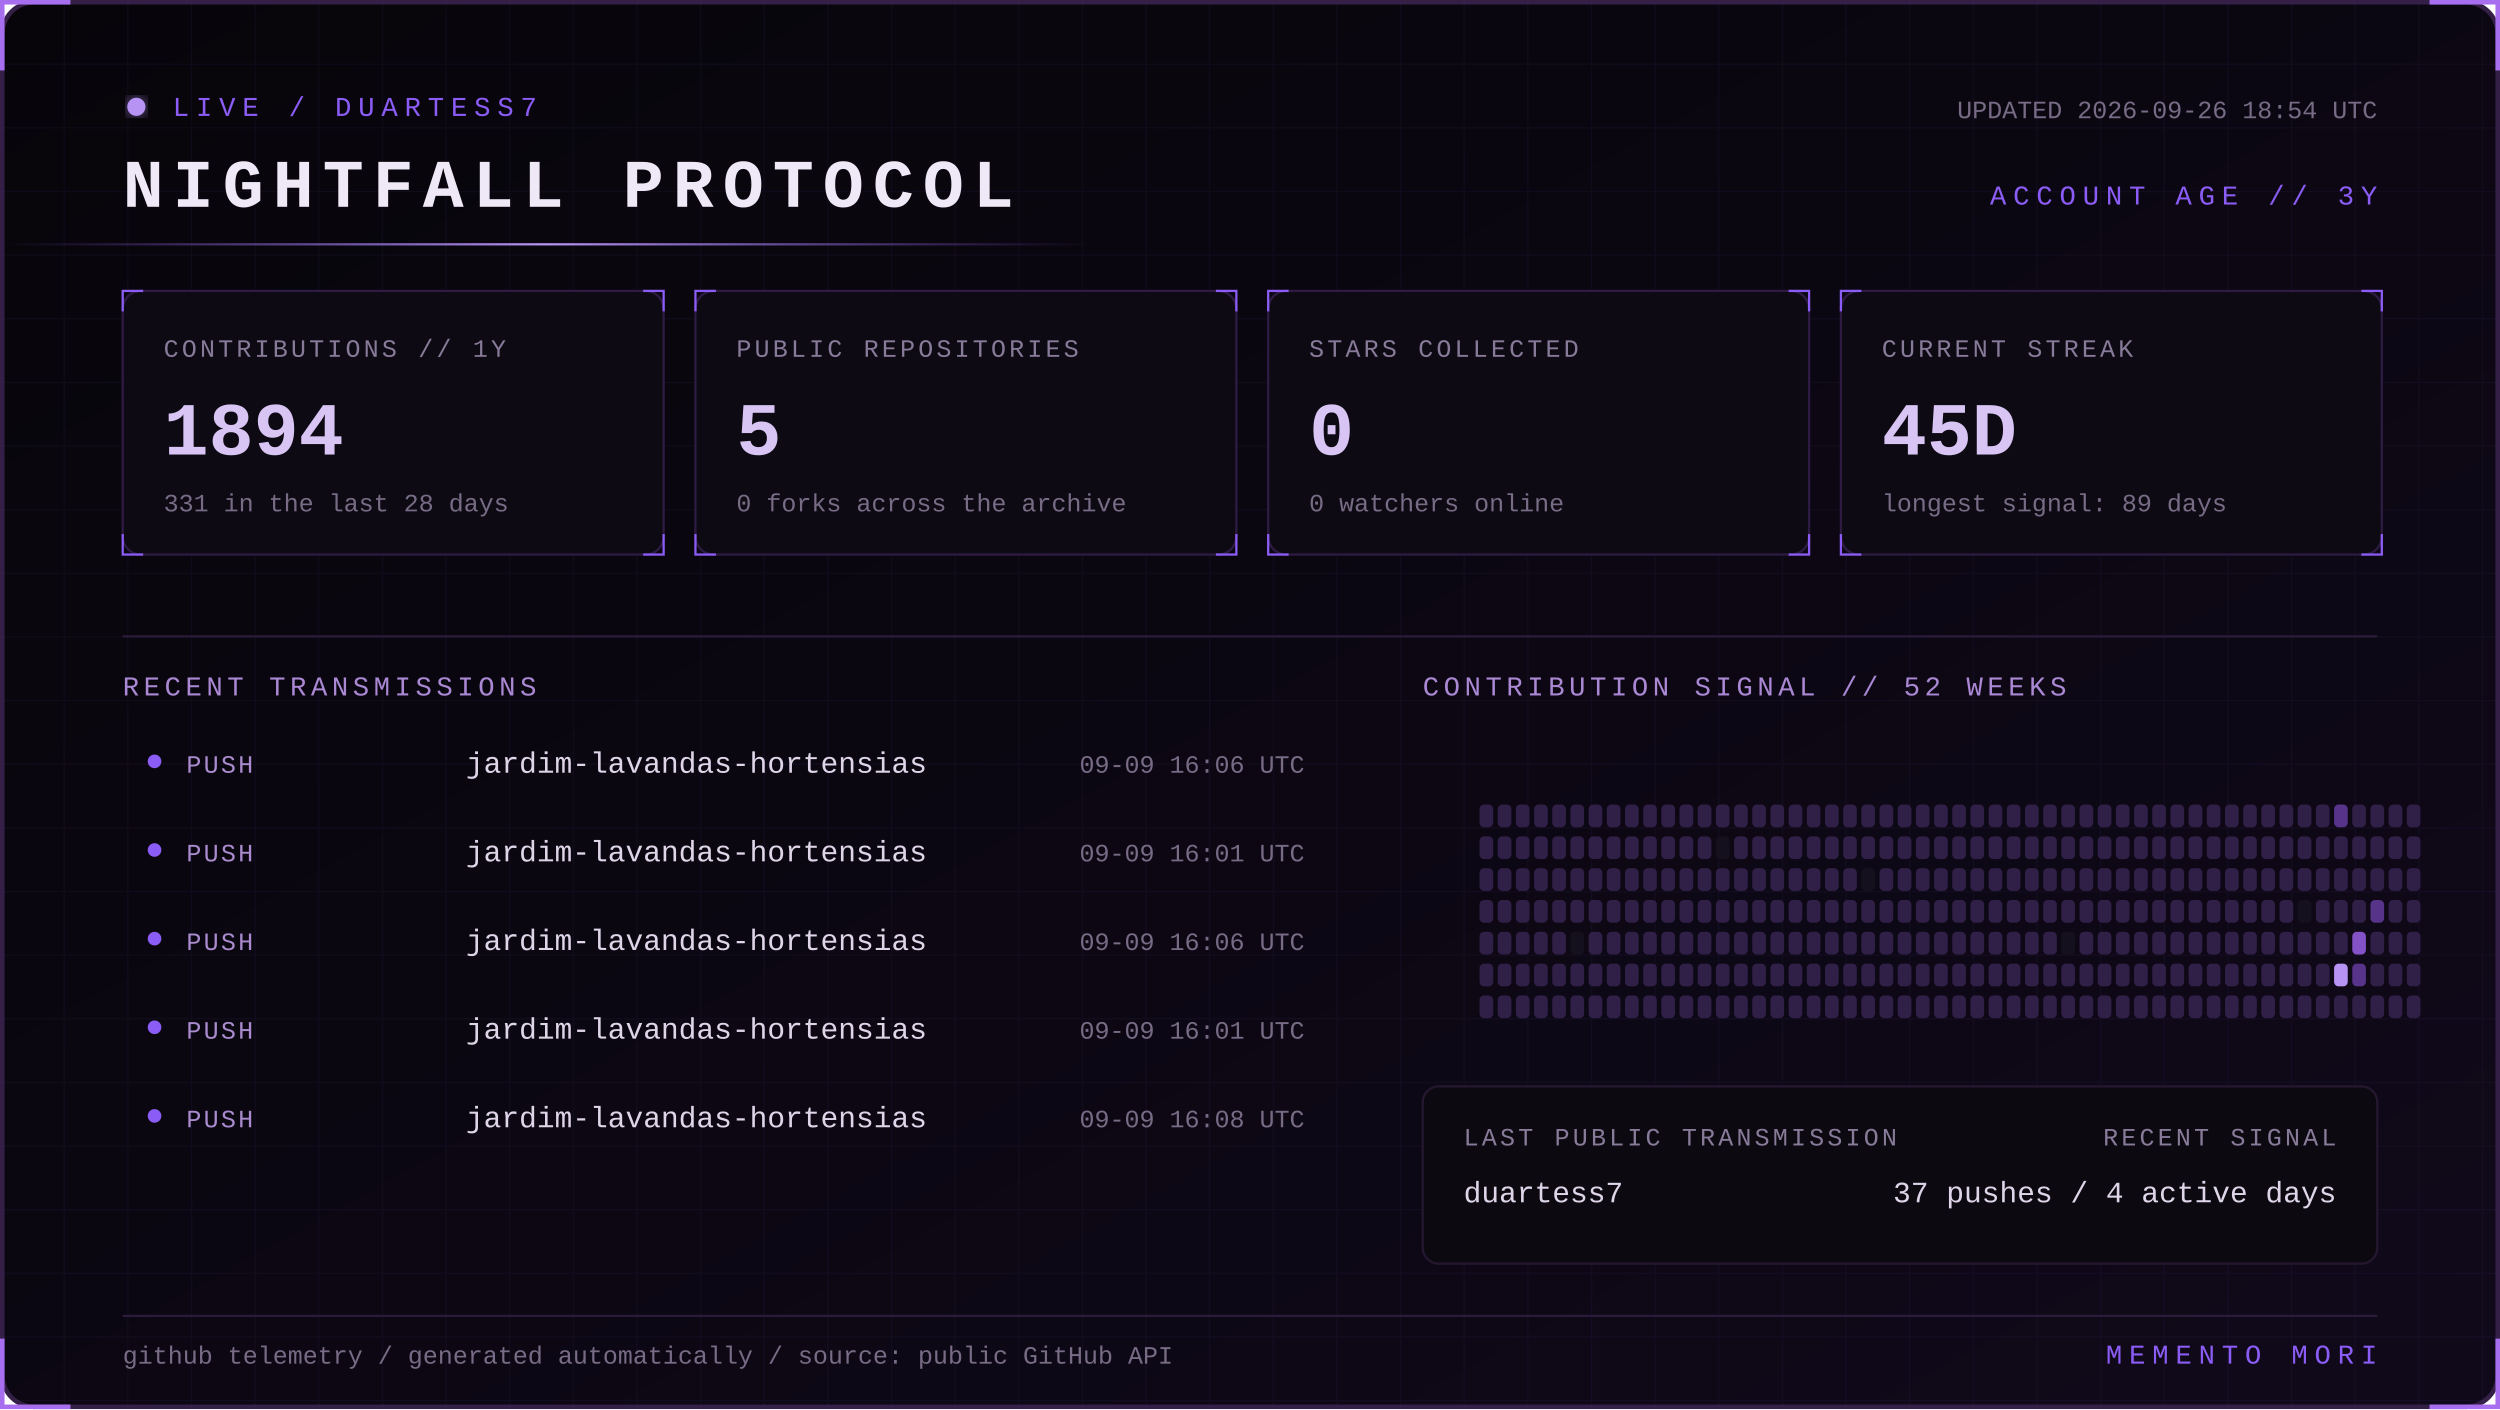
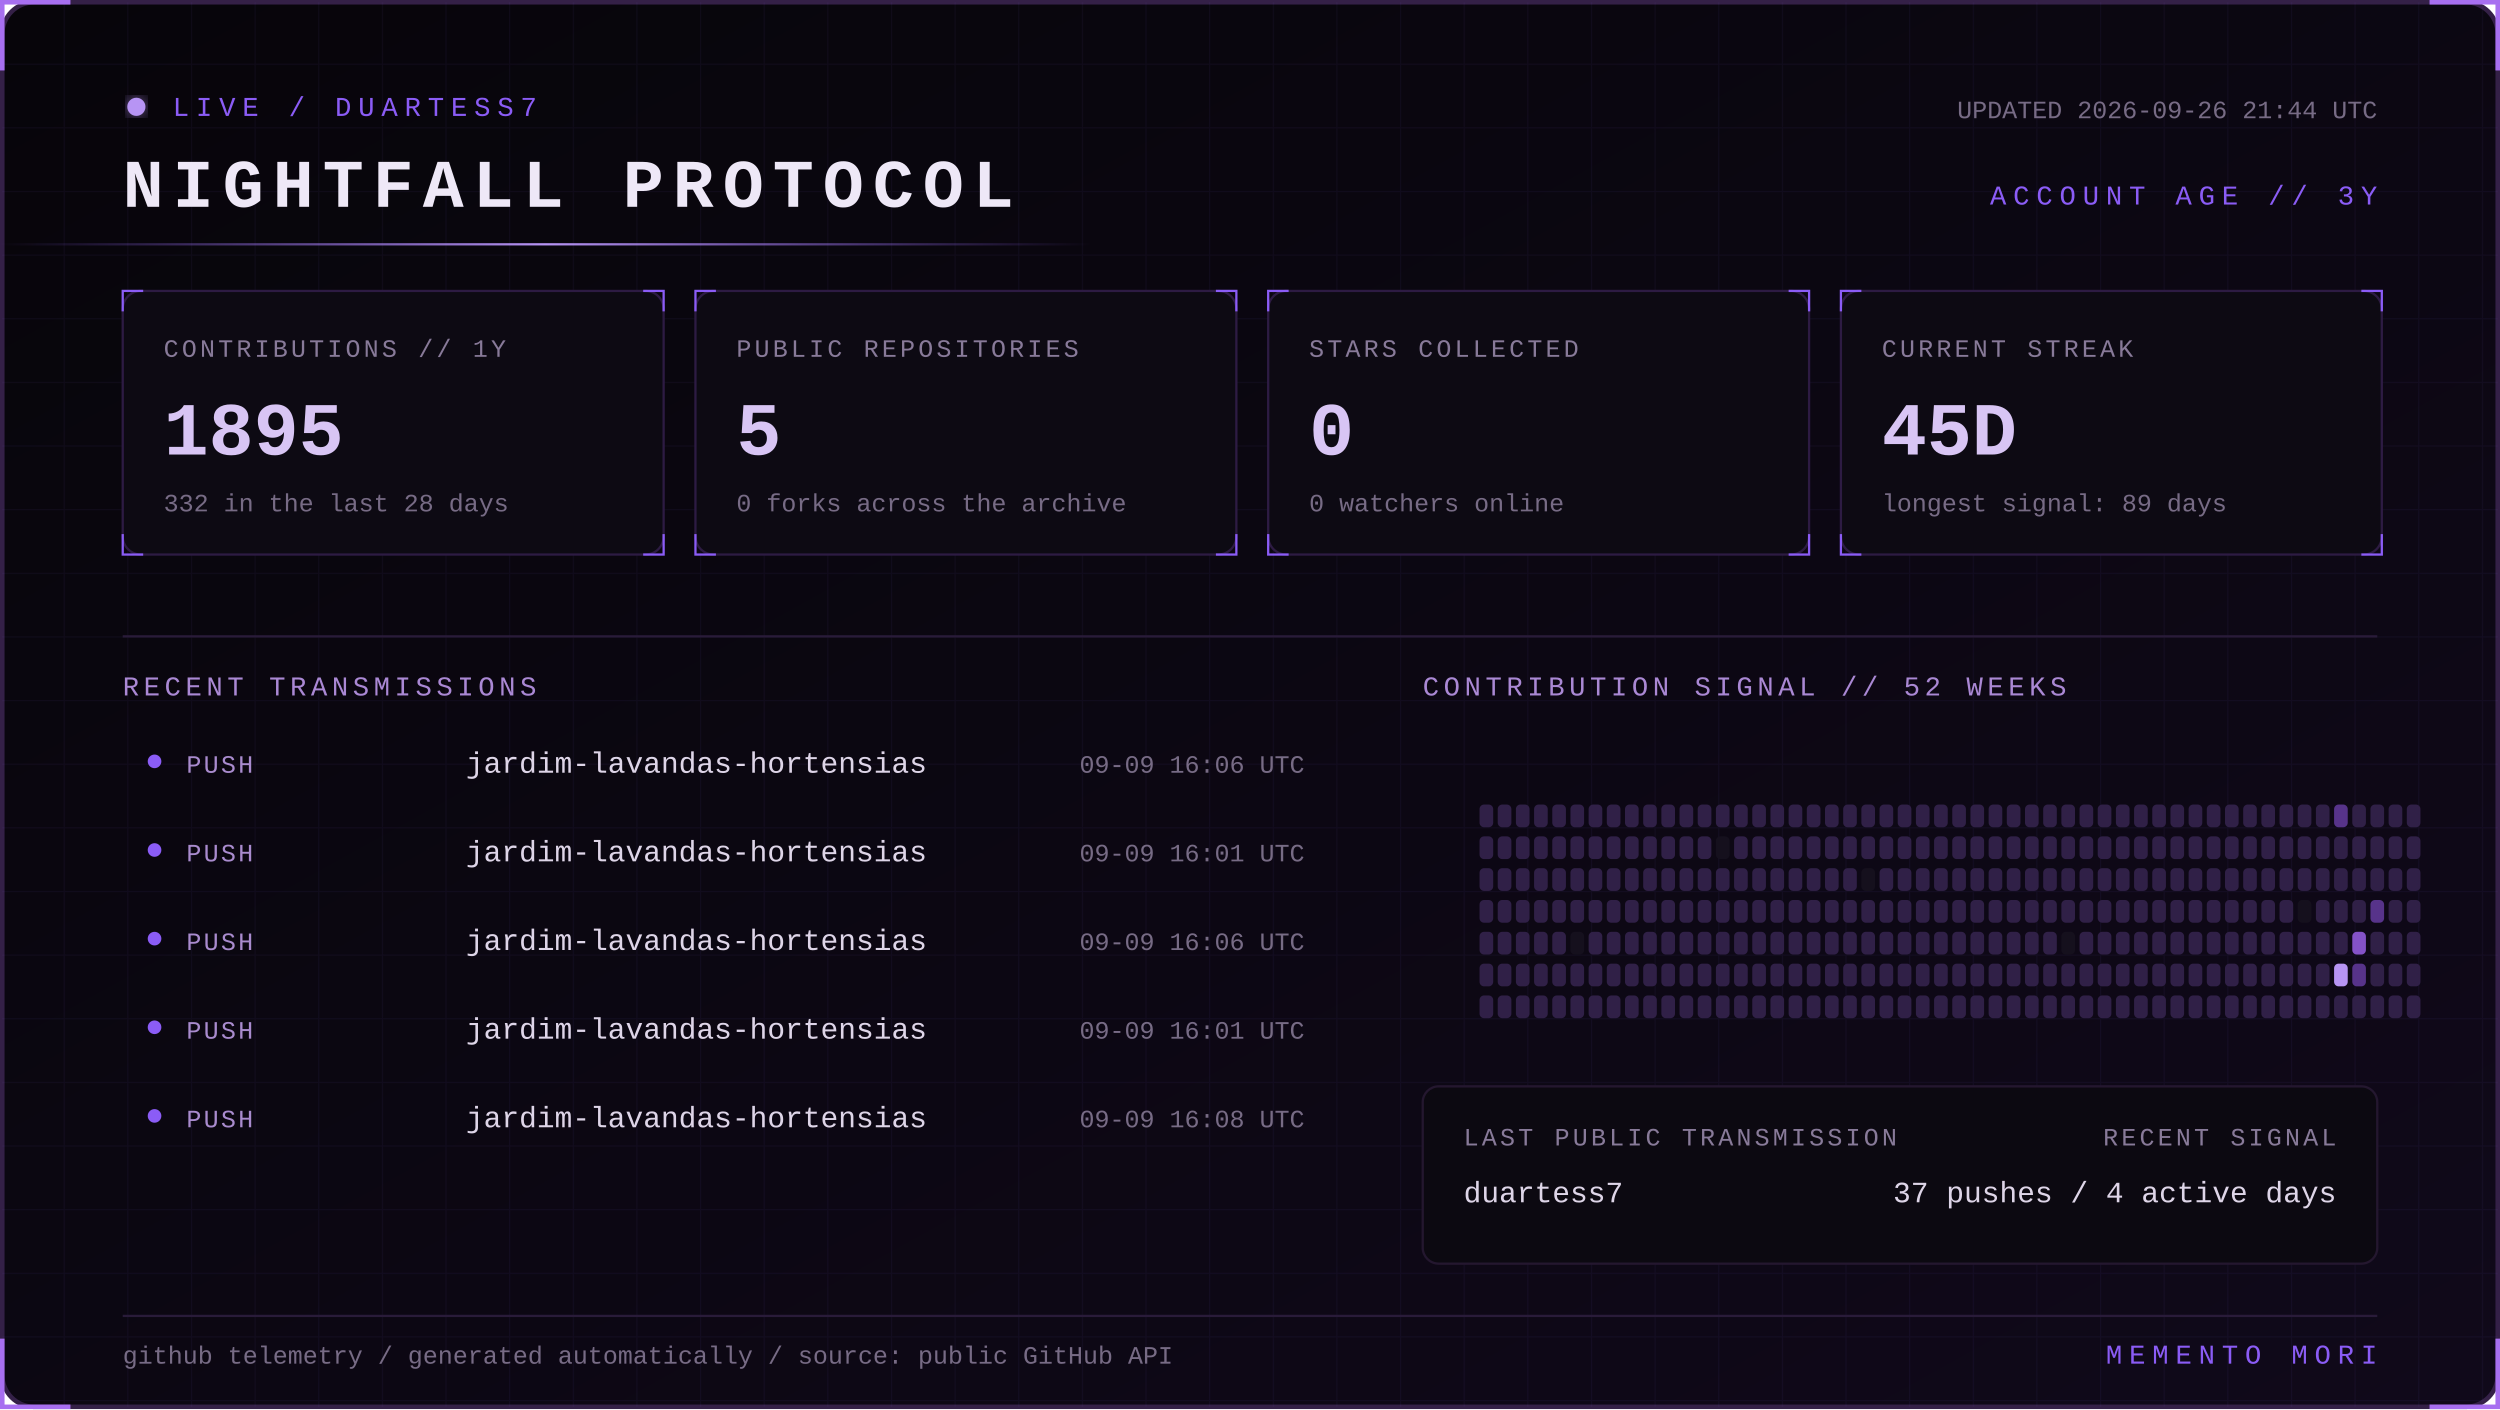
<svg xmlns="http://www.w3.org/2000/svg" width="1100" height="620" viewBox="0 0 1100 620" role="img" aria-labelledby="title desc">
  <defs>
    <linearGradient id="bg" x1="0" y1="0" x2="1" y2="1">
      <stop stop-color="#07050a" />
      <stop offset="1" stop-color="#10091a" />
    </linearGradient>
    <linearGradient id="beam">
      <stop stop-color="#8b5cf6" stop-opacity="0" />
      <stop offset=".5" stop-color="#b794f4" />
      <stop offset="1" stop-color="#8b5cf6" stop-opacity="0" />
    </linearGradient>
    <filter id="glow">
      <feGaussianBlur stdDeviation="4" result="b" />
      <feMerge>
        <feMergeNode in="b" />
        <feMergeNode in="SourceGraphic" />
      </feMerge>
    </filter>
    <pattern id="grid" width="28" height="28" patternUnits="userSpaceOnUse">
      <path d="M28 0H0V28" fill="none" stroke="#8b5cf6" stroke-opacity=".055" />
    </pattern>
    <style>
      text { font-family: Consolas, 'Courier New', monospace; }
      .kicker { fill:#8b5cf6; font-size:12px; letter-spacing:3px; }
      .title { fill:#eee8f7; font-size:30px; font-weight:700; letter-spacing:4px; }
      .label { fill:#887a99; font-size:11px; letter-spacing:1.4px; }
      .value { fill:#d8c5f4; font-size:33px; font-weight:700; }
      .detail,.pct { fill:#776b85; font-size:11px; }
      .section { fill:#aa88d4; font-size:12px; letter-spacing:2px; }
      .lang { fill:#ded5e8; font-size:13px; }
      .event { fill:#a98bce; font-size:11px; letter-spacing:1px; }
      .scan { animation:scan 5s linear infinite; }
      .blink { animation:blink 1.6s step-end infinite; }
      @keyframes scan { from { transform:translateX(-500px) } to { transform:translateX(1100px) } }
      @keyframes blink { 50% { opacity:.25 } }
    </style>
  </defs>
  <rect x="1" y="1" width="1098" height="618" rx="14" fill="url(#bg)" stroke="#342047" stroke-width="2" />
  <rect x="1" y="1" width="1098" height="618" rx="14" fill="url(#grid)" />
  <path d="M31 1H1v30 M1069 1h30v30 M1099 589v30h-30 M31 619H1v-30" stroke="#a76ff0" stroke-width="2" fill="none" />
  <g transform="translate(54 42)">
    <circle cx="6" cy="5" r="4" fill="#b794f4" filter="url(#glow)" class="blink" />
    <text x="22" y="9" class="kicker">LIVE / DUARTESS7</text>
    <text y="49" class="title">NIGHTFALL PROTOCOL</text>
-     <text x="992" y="10" text-anchor="end" class="detail">UPDATED 2026-09-26 18:54 UTC</text>
+     <text x="992" y="10" text-anchor="end" class="detail">UPDATED 2026-09-26 21:44 UTC</text>
    <text x="992" y="48" text-anchor="end" class="kicker">ACCOUNT AGE // 3Y</text>
  </g>
  <rect y="107" width="480" height="1" fill="url(#beam)" class="scan" />
  <g transform="translate(54 128)">
    <rect width="238" height="116" rx="8" fill="#0d0a13" stroke="#2d1b43" />
    <path d="M0 9V0h9 M229 0h9v9 M238 107v9h-9 M9 116H0v-9" stroke="#8b5cf6" fill="none" />
    <text x="18" y="29" class="label">CONTRIBUTIONS // 1Y</text>
-     <text x="18" y="72" class="value">1894</text>
-     <text x="18" y="97" class="detail">331 in the last 28 days</text>
+     <text x="18" y="72" class="value">1895</text>
+     <text x="18" y="97" class="detail">332 in the last 28 days</text>
  </g>
  <g transform="translate(306 128)">
    <rect width="238" height="116" rx="8" fill="#0d0a13" stroke="#2d1b43" />
    <path d="M0 9V0h9 M229 0h9v9 M238 107v9h-9 M9 116H0v-9" stroke="#8b5cf6" fill="none" />
    <text x="18" y="29" class="label">PUBLIC REPOSITORIES</text>
    <text x="18" y="72" class="value">5</text>
    <text x="18" y="97" class="detail">0 forks across the archive</text>
  </g>
  <g transform="translate(558 128)">
    <rect width="238" height="116" rx="8" fill="#0d0a13" stroke="#2d1b43" />
    <path d="M0 9V0h9 M229 0h9v9 M238 107v9h-9 M9 116H0v-9" stroke="#8b5cf6" fill="none" />
    <text x="18" y="29" class="label">STARS COLLECTED</text>
    <text x="18" y="72" class="value">0</text>
    <text x="18" y="97" class="detail">0 watchers online</text>
  </g>
  <g transform="translate(810 128)">
    <rect width="238" height="116" rx="8" fill="#0d0a13" stroke="#2d1b43" />
    <path d="M0 9V0h9 M229 0h9v9 M238 107v9h-9 M9 116H0v-9" stroke="#8b5cf6" fill="none" />
    <text x="18" y="29" class="label">CURRENT STREAK</text>
    <text x="18" y="72" class="value">45D</text>
    <text x="18" y="97" class="detail">longest signal: 89 days</text>
  </g>
  <path d="M54 280H1046" stroke="#291b39" />
  <text x="54" y="306" class="section">RECENT TRANSMISSIONS</text>
  <text x="626" y="306" class="section">CONTRIBUTION SIGNAL // 52 WEEKS</text>
  <circle cx="68" cy="335" r="3" fill="#8b5cf6" />
  <text x="82" y="340" class="event">PUSH</text>
  <text x="205" y="340" class="lang">jardim-lavandas-hortensias</text>
  <text x="574" y="340" text-anchor="end" class="pct">09-09 16:06 UTC</text>
  <circle cx="68" cy="374" r="3" fill="#8b5cf6" />
  <text x="82" y="379" class="event">PUSH</text>
  <text x="205" y="379" class="lang">jardim-lavandas-hortensias</text>
  <text x="574" y="379" text-anchor="end" class="pct">09-09 16:01 UTC</text>
  <circle cx="68" cy="413" r="3" fill="#8b5cf6" />
  <text x="82" y="418" class="event">PUSH</text>
  <text x="205" y="418" class="lang">jardim-lavandas-hortensias</text>
  <text x="574" y="418" text-anchor="end" class="pct">09-09 16:06 UTC</text>
  <circle cx="68" cy="452" r="3" fill="#8b5cf6" />
  <text x="82" y="457" class="event">PUSH</text>
  <text x="205" y="457" class="lang">jardim-lavandas-hortensias</text>
  <text x="574" y="457" text-anchor="end" class="pct">09-09 16:01 UTC</text>
  <circle cx="68" cy="491" r="3" fill="#8b5cf6" />
  <text x="82" y="496" class="event">PUSH</text>
  <text x="205" y="496" class="lang">jardim-lavandas-hortensias</text>
  <text x="574" y="496" text-anchor="end" class="pct">09-09 16:08 UTC</text>
  <g>
    <rect x="651" y="354" width="6" height="10" rx="2" fill="#302047" />
    <rect x="651" y="368" width="6" height="10" rx="2" fill="#302047" />
    <rect x="651" y="382" width="6" height="10" rx="2" fill="#302047" />
    <rect x="651" y="396" width="6" height="10" rx="2" fill="#302047" />
    <rect x="651" y="410" width="6" height="10" rx="2" fill="#302047" />
    <rect x="651" y="424" width="6" height="10" rx="2" fill="#302047" />
    <rect x="651" y="438" width="6" height="10" rx="2" fill="#302047" />
    <rect x="659" y="354" width="6" height="10" rx="2" fill="#302047" />
    <rect x="659" y="368" width="6" height="10" rx="2" fill="#302047" />
    <rect x="659" y="382" width="6" height="10" rx="2" fill="#302047" />
    <rect x="659" y="396" width="6" height="10" rx="2" fill="#302047" />
    <rect x="659" y="410" width="6" height="10" rx="2" fill="#302047" />
    <rect x="659" y="424" width="6" height="10" rx="2" fill="#302047" />
    <rect x="659" y="438" width="6" height="10" rx="2" fill="#302047" />
    <rect x="667" y="354" width="6" height="10" rx="2" fill="#302047" />
    <rect x="667" y="368" width="6" height="10" rx="2" fill="#302047" />
    <rect x="667" y="382" width="6" height="10" rx="2" fill="#302047" />
    <rect x="667" y="396" width="6" height="10" rx="2" fill="#302047" />
    <rect x="667" y="410" width="6" height="10" rx="2" fill="#302047" />
    <rect x="667" y="424" width="6" height="10" rx="2" fill="#302047" />
    <rect x="667" y="438" width="6" height="10" rx="2" fill="#302047" />
    <rect x="675" y="354" width="6" height="10" rx="2" fill="#302047" />
    <rect x="675" y="368" width="6" height="10" rx="2" fill="#302047" />
    <rect x="675" y="382" width="6" height="10" rx="2" fill="#302047" />
    <rect x="675" y="396" width="6" height="10" rx="2" fill="#302047" />
    <rect x="675" y="410" width="6" height="10" rx="2" fill="#302047" />
    <rect x="675" y="424" width="6" height="10" rx="2" fill="#302047" />
    <rect x="675" y="438" width="6" height="10" rx="2" fill="#302047" />
    <rect x="683" y="354" width="6" height="10" rx="2" fill="#302047" />
    <rect x="683" y="368" width="6" height="10" rx="2" fill="#302047" />
    <rect x="683" y="382" width="6" height="10" rx="2" fill="#302047" />
    <rect x="683" y="396" width="6" height="10" rx="2" fill="#302047" />
    <rect x="683" y="410" width="6" height="10" rx="2" fill="#302047" />
    <rect x="683" y="424" width="6" height="10" rx="2" fill="#302047" />
    <rect x="683" y="438" width="6" height="10" rx="2" fill="#302047" />
    <rect x="691" y="354" width="6" height="10" rx="2" fill="#302047" />
    <rect x="691" y="368" width="6" height="10" rx="2" fill="#302047" />
    <rect x="691" y="382" width="6" height="10" rx="2" fill="#302047" />
    <rect x="691" y="396" width="6" height="10" rx="2" fill="#302047" />
    <rect x="691" y="410" width="6" height="10" rx="2" fill="#15101d" />
    <rect x="691" y="424" width="6" height="10" rx="2" fill="#302047" />
    <rect x="691" y="438" width="6" height="10" rx="2" fill="#302047" />
    <rect x="699" y="354" width="6" height="10" rx="2" fill="#302047" />
    <rect x="699" y="368" width="6" height="10" rx="2" fill="#302047" />
    <rect x="699" y="382" width="6" height="10" rx="2" fill="#302047" />
    <rect x="699" y="396" width="6" height="10" rx="2" fill="#302047" />
    <rect x="699" y="410" width="6" height="10" rx="2" fill="#302047" />
    <rect x="699" y="424" width="6" height="10" rx="2" fill="#302047" />
    <rect x="699" y="438" width="6" height="10" rx="2" fill="#302047" />
    <rect x="707" y="354" width="6" height="10" rx="2" fill="#302047" />
    <rect x="707" y="368" width="6" height="10" rx="2" fill="#302047" />
    <rect x="707" y="382" width="6" height="10" rx="2" fill="#302047" />
    <rect x="707" y="396" width="6" height="10" rx="2" fill="#302047" />
    <rect x="707" y="410" width="6" height="10" rx="2" fill="#302047" />
    <rect x="707" y="424" width="6" height="10" rx="2" fill="#302047" />
    <rect x="707" y="438" width="6" height="10" rx="2" fill="#302047" />
    <rect x="715" y="354" width="6" height="10" rx="2" fill="#302047" />
    <rect x="715" y="368" width="6" height="10" rx="2" fill="#302047" />
    <rect x="715" y="382" width="6" height="10" rx="2" fill="#302047" />
    <rect x="715" y="396" width="6" height="10" rx="2" fill="#302047" />
    <rect x="715" y="410" width="6" height="10" rx="2" fill="#302047" />
    <rect x="715" y="424" width="6" height="10" rx="2" fill="#302047" />
    <rect x="715" y="438" width="6" height="10" rx="2" fill="#302047" />
    <rect x="723" y="354" width="6" height="10" rx="2" fill="#302047" />
    <rect x="723" y="368" width="6" height="10" rx="2" fill="#302047" />
    <rect x="723" y="382" width="6" height="10" rx="2" fill="#302047" />
    <rect x="723" y="396" width="6" height="10" rx="2" fill="#302047" />
    <rect x="723" y="410" width="6" height="10" rx="2" fill="#302047" />
    <rect x="723" y="424" width="6" height="10" rx="2" fill="#302047" />
    <rect x="723" y="438" width="6" height="10" rx="2" fill="#302047" />
    <rect x="731" y="354" width="6" height="10" rx="2" fill="#302047" />
    <rect x="731" y="368" width="6" height="10" rx="2" fill="#302047" />
    <rect x="731" y="382" width="6" height="10" rx="2" fill="#302047" />
    <rect x="731" y="396" width="6" height="10" rx="2" fill="#302047" />
    <rect x="731" y="410" width="6" height="10" rx="2" fill="#302047" />
    <rect x="731" y="424" width="6" height="10" rx="2" fill="#302047" />
    <rect x="731" y="438" width="6" height="10" rx="2" fill="#302047" />
    <rect x="739" y="354" width="6" height="10" rx="2" fill="#302047" />
    <rect x="739" y="368" width="6" height="10" rx="2" fill="#302047" />
    <rect x="739" y="382" width="6" height="10" rx="2" fill="#302047" />
    <rect x="739" y="396" width="6" height="10" rx="2" fill="#302047" />
    <rect x="739" y="410" width="6" height="10" rx="2" fill="#302047" />
    <rect x="739" y="424" width="6" height="10" rx="2" fill="#302047" />
    <rect x="739" y="438" width="6" height="10" rx="2" fill="#302047" />
    <rect x="747" y="354" width="6" height="10" rx="2" fill="#302047" />
    <rect x="747" y="368" width="6" height="10" rx="2" fill="#302047" />
    <rect x="747" y="382" width="6" height="10" rx="2" fill="#302047" />
    <rect x="747" y="396" width="6" height="10" rx="2" fill="#302047" />
    <rect x="747" y="410" width="6" height="10" rx="2" fill="#302047" />
    <rect x="747" y="424" width="6" height="10" rx="2" fill="#302047" />
    <rect x="747" y="438" width="6" height="10" rx="2" fill="#302047" />
    <rect x="755" y="354" width="6" height="10" rx="2" fill="#302047" />
    <rect x="755" y="368" width="6" height="10" rx="2" fill="#15101d" />
    <rect x="755" y="382" width="6" height="10" rx="2" fill="#302047" />
    <rect x="755" y="396" width="6" height="10" rx="2" fill="#302047" />
    <rect x="755" y="410" width="6" height="10" rx="2" fill="#302047" />
    <rect x="755" y="424" width="6" height="10" rx="2" fill="#302047" />
    <rect x="755" y="438" width="6" height="10" rx="2" fill="#302047" />
    <rect x="763" y="354" width="6" height="10" rx="2" fill="#302047" />
    <rect x="763" y="368" width="6" height="10" rx="2" fill="#302047" />
    <rect x="763" y="382" width="6" height="10" rx="2" fill="#302047" />
    <rect x="763" y="396" width="6" height="10" rx="2" fill="#302047" />
    <rect x="763" y="410" width="6" height="10" rx="2" fill="#302047" />
    <rect x="763" y="424" width="6" height="10" rx="2" fill="#302047" />
    <rect x="763" y="438" width="6" height="10" rx="2" fill="#302047" />
    <rect x="771" y="354" width="6" height="10" rx="2" fill="#302047" />
    <rect x="771" y="368" width="6" height="10" rx="2" fill="#302047" />
    <rect x="771" y="382" width="6" height="10" rx="2" fill="#302047" />
    <rect x="771" y="396" width="6" height="10" rx="2" fill="#302047" />
    <rect x="771" y="410" width="6" height="10" rx="2" fill="#302047" />
    <rect x="771" y="424" width="6" height="10" rx="2" fill="#302047" />
    <rect x="771" y="438" width="6" height="10" rx="2" fill="#302047" />
    <rect x="779" y="354" width="6" height="10" rx="2" fill="#302047" />
    <rect x="779" y="368" width="6" height="10" rx="2" fill="#302047" />
    <rect x="779" y="382" width="6" height="10" rx="2" fill="#302047" />
    <rect x="779" y="396" width="6" height="10" rx="2" fill="#302047" />
    <rect x="779" y="410" width="6" height="10" rx="2" fill="#302047" />
    <rect x="779" y="424" width="6" height="10" rx="2" fill="#302047" />
    <rect x="779" y="438" width="6" height="10" rx="2" fill="#302047" />
    <rect x="787" y="354" width="6" height="10" rx="2" fill="#302047" />
    <rect x="787" y="368" width="6" height="10" rx="2" fill="#302047" />
    <rect x="787" y="382" width="6" height="10" rx="2" fill="#302047" />
    <rect x="787" y="396" width="6" height="10" rx="2" fill="#302047" />
    <rect x="787" y="410" width="6" height="10" rx="2" fill="#302047" />
    <rect x="787" y="424" width="6" height="10" rx="2" fill="#302047" />
    <rect x="787" y="438" width="6" height="10" rx="2" fill="#302047" />
    <rect x="795" y="354" width="6" height="10" rx="2" fill="#302047" />
    <rect x="795" y="368" width="6" height="10" rx="2" fill="#302047" />
    <rect x="795" y="382" width="6" height="10" rx="2" fill="#302047" />
    <rect x="795" y="396" width="6" height="10" rx="2" fill="#302047" />
    <rect x="795" y="410" width="6" height="10" rx="2" fill="#302047" />
    <rect x="795" y="424" width="6" height="10" rx="2" fill="#302047" />
    <rect x="795" y="438" width="6" height="10" rx="2" fill="#302047" />
    <rect x="803" y="354" width="6" height="10" rx="2" fill="#302047" />
    <rect x="803" y="368" width="6" height="10" rx="2" fill="#302047" />
    <rect x="803" y="382" width="6" height="10" rx="2" fill="#302047" />
    <rect x="803" y="396" width="6" height="10" rx="2" fill="#302047" />
    <rect x="803" y="410" width="6" height="10" rx="2" fill="#302047" />
    <rect x="803" y="424" width="6" height="10" rx="2" fill="#302047" />
    <rect x="803" y="438" width="6" height="10" rx="2" fill="#302047" />
    <rect x="811" y="354" width="6" height="10" rx="2" fill="#302047" />
    <rect x="811" y="368" width="6" height="10" rx="2" fill="#302047" />
    <rect x="811" y="382" width="6" height="10" rx="2" fill="#302047" />
    <rect x="811" y="396" width="6" height="10" rx="2" fill="#302047" />
    <rect x="811" y="410" width="6" height="10" rx="2" fill="#302047" />
    <rect x="811" y="424" width="6" height="10" rx="2" fill="#302047" />
    <rect x="811" y="438" width="6" height="10" rx="2" fill="#302047" />
    <rect x="819" y="354" width="6" height="10" rx="2" fill="#302047" />
    <rect x="819" y="368" width="6" height="10" rx="2" fill="#302047" />
    <rect x="819" y="382" width="6" height="10" rx="2" fill="#15101d" />
    <rect x="819" y="396" width="6" height="10" rx="2" fill="#302047" />
    <rect x="819" y="410" width="6" height="10" rx="2" fill="#302047" />
    <rect x="819" y="424" width="6" height="10" rx="2" fill="#302047" />
    <rect x="819" y="438" width="6" height="10" rx="2" fill="#302047" />
    <rect x="827" y="354" width="6" height="10" rx="2" fill="#302047" />
    <rect x="827" y="368" width="6" height="10" rx="2" fill="#302047" />
    <rect x="827" y="382" width="6" height="10" rx="2" fill="#302047" />
    <rect x="827" y="396" width="6" height="10" rx="2" fill="#302047" />
    <rect x="827" y="410" width="6" height="10" rx="2" fill="#302047" />
    <rect x="827" y="424" width="6" height="10" rx="2" fill="#302047" />
    <rect x="827" y="438" width="6" height="10" rx="2" fill="#302047" />
    <rect x="835" y="354" width="6" height="10" rx="2" fill="#302047" />
    <rect x="835" y="368" width="6" height="10" rx="2" fill="#302047" />
    <rect x="835" y="382" width="6" height="10" rx="2" fill="#302047" />
    <rect x="835" y="396" width="6" height="10" rx="2" fill="#302047" />
    <rect x="835" y="410" width="6" height="10" rx="2" fill="#302047" />
    <rect x="835" y="424" width="6" height="10" rx="2" fill="#302047" />
    <rect x="835" y="438" width="6" height="10" rx="2" fill="#302047" />
    <rect x="843" y="354" width="6" height="10" rx="2" fill="#302047" />
    <rect x="843" y="368" width="6" height="10" rx="2" fill="#302047" />
    <rect x="843" y="382" width="6" height="10" rx="2" fill="#302047" />
    <rect x="843" y="396" width="6" height="10" rx="2" fill="#302047" />
    <rect x="843" y="410" width="6" height="10" rx="2" fill="#302047" />
    <rect x="843" y="424" width="6" height="10" rx="2" fill="#302047" />
    <rect x="843" y="438" width="6" height="10" rx="2" fill="#302047" />
    <rect x="851" y="354" width="6" height="10" rx="2" fill="#302047" />
    <rect x="851" y="368" width="6" height="10" rx="2" fill="#302047" />
    <rect x="851" y="382" width="6" height="10" rx="2" fill="#302047" />
    <rect x="851" y="396" width="6" height="10" rx="2" fill="#302047" />
    <rect x="851" y="410" width="6" height="10" rx="2" fill="#302047" />
    <rect x="851" y="424" width="6" height="10" rx="2" fill="#302047" />
    <rect x="851" y="438" width="6" height="10" rx="2" fill="#302047" />
    <rect x="859" y="354" width="6" height="10" rx="2" fill="#302047" />
    <rect x="859" y="368" width="6" height="10" rx="2" fill="#302047" />
    <rect x="859" y="382" width="6" height="10" rx="2" fill="#302047" />
    <rect x="859" y="396" width="6" height="10" rx="2" fill="#302047" />
    <rect x="859" y="410" width="6" height="10" rx="2" fill="#302047" />
    <rect x="859" y="424" width="6" height="10" rx="2" fill="#302047" />
    <rect x="859" y="438" width="6" height="10" rx="2" fill="#302047" />
    <rect x="867" y="354" width="6" height="10" rx="2" fill="#302047" />
    <rect x="867" y="368" width="6" height="10" rx="2" fill="#302047" />
    <rect x="867" y="382" width="6" height="10" rx="2" fill="#302047" />
    <rect x="867" y="396" width="6" height="10" rx="2" fill="#302047" />
    <rect x="867" y="410" width="6" height="10" rx="2" fill="#302047" />
    <rect x="867" y="424" width="6" height="10" rx="2" fill="#302047" />
    <rect x="867" y="438" width="6" height="10" rx="2" fill="#302047" />
    <rect x="875" y="354" width="6" height="10" rx="2" fill="#302047" />
    <rect x="875" y="368" width="6" height="10" rx="2" fill="#302047" />
    <rect x="875" y="382" width="6" height="10" rx="2" fill="#302047" />
    <rect x="875" y="396" width="6" height="10" rx="2" fill="#302047" />
    <rect x="875" y="410" width="6" height="10" rx="2" fill="#302047" />
    <rect x="875" y="424" width="6" height="10" rx="2" fill="#302047" />
    <rect x="875" y="438" width="6" height="10" rx="2" fill="#302047" />
    <rect x="883" y="354" width="6" height="10" rx="2" fill="#302047" />
    <rect x="883" y="368" width="6" height="10" rx="2" fill="#302047" />
    <rect x="883" y="382" width="6" height="10" rx="2" fill="#302047" />
    <rect x="883" y="396" width="6" height="10" rx="2" fill="#302047" />
    <rect x="883" y="410" width="6" height="10" rx="2" fill="#302047" />
    <rect x="883" y="424" width="6" height="10" rx="2" fill="#302047" />
    <rect x="883" y="438" width="6" height="10" rx="2" fill="#302047" />
    <rect x="891" y="354" width="6" height="10" rx="2" fill="#302047" />
    <rect x="891" y="368" width="6" height="10" rx="2" fill="#302047" />
    <rect x="891" y="382" width="6" height="10" rx="2" fill="#302047" />
    <rect x="891" y="396" width="6" height="10" rx="2" fill="#302047" />
    <rect x="891" y="410" width="6" height="10" rx="2" fill="#302047" />
    <rect x="891" y="424" width="6" height="10" rx="2" fill="#302047" />
    <rect x="891" y="438" width="6" height="10" rx="2" fill="#302047" />
    <rect x="899" y="354" width="6" height="10" rx="2" fill="#302047" />
    <rect x="899" y="368" width="6" height="10" rx="2" fill="#302047" />
    <rect x="899" y="382" width="6" height="10" rx="2" fill="#302047" />
    <rect x="899" y="396" width="6" height="10" rx="2" fill="#302047" />
    <rect x="899" y="410" width="6" height="10" rx="2" fill="#302047" />
    <rect x="899" y="424" width="6" height="10" rx="2" fill="#302047" />
    <rect x="899" y="438" width="6" height="10" rx="2" fill="#302047" />
    <rect x="907" y="354" width="6" height="10" rx="2" fill="#302047" />
    <rect x="907" y="368" width="6" height="10" rx="2" fill="#302047" />
    <rect x="907" y="382" width="6" height="10" rx="2" fill="#302047" />
    <rect x="907" y="396" width="6" height="10" rx="2" fill="#302047" />
    <rect x="907" y="410" width="6" height="10" rx="2" fill="#15101d" />
    <rect x="907" y="424" width="6" height="10" rx="2" fill="#302047" />
    <rect x="907" y="438" width="6" height="10" rx="2" fill="#302047" />
    <rect x="915" y="354" width="6" height="10" rx="2" fill="#302047" />
    <rect x="915" y="368" width="6" height="10" rx="2" fill="#302047" />
    <rect x="915" y="382" width="6" height="10" rx="2" fill="#302047" />
    <rect x="915" y="396" width="6" height="10" rx="2" fill="#302047" />
    <rect x="915" y="410" width="6" height="10" rx="2" fill="#302047" />
    <rect x="915" y="424" width="6" height="10" rx="2" fill="#302047" />
    <rect x="915" y="438" width="6" height="10" rx="2" fill="#302047" />
    <rect x="923" y="354" width="6" height="10" rx="2" fill="#302047" />
    <rect x="923" y="368" width="6" height="10" rx="2" fill="#302047" />
    <rect x="923" y="382" width="6" height="10" rx="2" fill="#302047" />
    <rect x="923" y="396" width="6" height="10" rx="2" fill="#302047" />
    <rect x="923" y="410" width="6" height="10" rx="2" fill="#302047" />
    <rect x="923" y="424" width="6" height="10" rx="2" fill="#302047" />
    <rect x="923" y="438" width="6" height="10" rx="2" fill="#302047" />
    <rect x="931" y="354" width="6" height="10" rx="2" fill="#302047" />
    <rect x="931" y="368" width="6" height="10" rx="2" fill="#302047" />
    <rect x="931" y="382" width="6" height="10" rx="2" fill="#302047" />
    <rect x="931" y="396" width="6" height="10" rx="2" fill="#302047" />
    <rect x="931" y="410" width="6" height="10" rx="2" fill="#302047" />
    <rect x="931" y="424" width="6" height="10" rx="2" fill="#302047" />
    <rect x="931" y="438" width="6" height="10" rx="2" fill="#302047" />
    <rect x="939" y="354" width="6" height="10" rx="2" fill="#302047" />
    <rect x="939" y="368" width="6" height="10" rx="2" fill="#302047" />
    <rect x="939" y="382" width="6" height="10" rx="2" fill="#302047" />
    <rect x="939" y="396" width="6" height="10" rx="2" fill="#302047" />
    <rect x="939" y="410" width="6" height="10" rx="2" fill="#302047" />
    <rect x="939" y="424" width="6" height="10" rx="2" fill="#302047" />
    <rect x="939" y="438" width="6" height="10" rx="2" fill="#302047" />
    <rect x="947" y="354" width="6" height="10" rx="2" fill="#302047" />
    <rect x="947" y="368" width="6" height="10" rx="2" fill="#302047" />
    <rect x="947" y="382" width="6" height="10" rx="2" fill="#302047" />
    <rect x="947" y="396" width="6" height="10" rx="2" fill="#302047" />
    <rect x="947" y="410" width="6" height="10" rx="2" fill="#302047" />
    <rect x="947" y="424" width="6" height="10" rx="2" fill="#302047" />
    <rect x="947" y="438" width="6" height="10" rx="2" fill="#302047" />
    <rect x="955" y="354" width="6" height="10" rx="2" fill="#302047" />
    <rect x="955" y="368" width="6" height="10" rx="2" fill="#302047" />
    <rect x="955" y="382" width="6" height="10" rx="2" fill="#302047" />
    <rect x="955" y="396" width="6" height="10" rx="2" fill="#302047" />
    <rect x="955" y="410" width="6" height="10" rx="2" fill="#302047" />
    <rect x="955" y="424" width="6" height="10" rx="2" fill="#302047" />
    <rect x="955" y="438" width="6" height="10" rx="2" fill="#302047" />
    <rect x="963" y="354" width="6" height="10" rx="2" fill="#302047" />
    <rect x="963" y="368" width="6" height="10" rx="2" fill="#302047" />
    <rect x="963" y="382" width="6" height="10" rx="2" fill="#302047" />
    <rect x="963" y="396" width="6" height="10" rx="2" fill="#302047" />
    <rect x="963" y="410" width="6" height="10" rx="2" fill="#302047" />
    <rect x="963" y="424" width="6" height="10" rx="2" fill="#302047" />
    <rect x="963" y="438" width="6" height="10" rx="2" fill="#302047" />
    <rect x="971" y="354" width="6" height="10" rx="2" fill="#302047" />
    <rect x="971" y="368" width="6" height="10" rx="2" fill="#302047" />
    <rect x="971" y="382" width="6" height="10" rx="2" fill="#302047" />
    <rect x="971" y="396" width="6" height="10" rx="2" fill="#302047" />
    <rect x="971" y="410" width="6" height="10" rx="2" fill="#302047" />
    <rect x="971" y="424" width="6" height="10" rx="2" fill="#302047" />
    <rect x="971" y="438" width="6" height="10" rx="2" fill="#302047" />
    <rect x="979" y="354" width="6" height="10" rx="2" fill="#302047" />
    <rect x="979" y="368" width="6" height="10" rx="2" fill="#302047" />
    <rect x="979" y="382" width="6" height="10" rx="2" fill="#302047" />
    <rect x="979" y="396" width="6" height="10" rx="2" fill="#302047" />
    <rect x="979" y="410" width="6" height="10" rx="2" fill="#302047" />
    <rect x="979" y="424" width="6" height="10" rx="2" fill="#302047" />
    <rect x="979" y="438" width="6" height="10" rx="2" fill="#302047" />
    <rect x="987" y="354" width="6" height="10" rx="2" fill="#302047" />
    <rect x="987" y="368" width="6" height="10" rx="2" fill="#302047" />
    <rect x="987" y="382" width="6" height="10" rx="2" fill="#302047" />
    <rect x="987" y="396" width="6" height="10" rx="2" fill="#302047" />
    <rect x="987" y="410" width="6" height="10" rx="2" fill="#302047" />
    <rect x="987" y="424" width="6" height="10" rx="2" fill="#302047" />
    <rect x="987" y="438" width="6" height="10" rx="2" fill="#302047" />
    <rect x="995" y="354" width="6" height="10" rx="2" fill="#302047" />
    <rect x="995" y="368" width="6" height="10" rx="2" fill="#302047" />
    <rect x="995" y="382" width="6" height="10" rx="2" fill="#302047" />
    <rect x="995" y="396" width="6" height="10" rx="2" fill="#302047" />
    <rect x="995" y="410" width="6" height="10" rx="2" fill="#302047" />
    <rect x="995" y="424" width="6" height="10" rx="2" fill="#302047" />
    <rect x="995" y="438" width="6" height="10" rx="2" fill="#302047" />
    <rect x="1003" y="354" width="6" height="10" rx="2" fill="#302047" />
    <rect x="1003" y="368" width="6" height="10" rx="2" fill="#302047" />
    <rect x="1003" y="382" width="6" height="10" rx="2" fill="#302047" />
    <rect x="1003" y="396" width="6" height="10" rx="2" fill="#302047" />
    <rect x="1003" y="410" width="6" height="10" rx="2" fill="#302047" />
    <rect x="1003" y="424" width="6" height="10" rx="2" fill="#302047" />
    <rect x="1003" y="438" width="6" height="10" rx="2" fill="#302047" />
    <rect x="1011" y="354" width="6" height="10" rx="2" fill="#302047" />
    <rect x="1011" y="368" width="6" height="10" rx="2" fill="#302047" />
    <rect x="1011" y="382" width="6" height="10" rx="2" fill="#302047" />
    <rect x="1011" y="396" width="6" height="10" rx="2" fill="#15101d" />
    <rect x="1011" y="410" width="6" height="10" rx="2" fill="#302047" />
    <rect x="1011" y="424" width="6" height="10" rx="2" fill="#302047" />
    <rect x="1011" y="438" width="6" height="10" rx="2" fill="#302047" />
    <rect x="1019" y="354" width="6" height="10" rx="2" fill="#302047" />
    <rect x="1019" y="368" width="6" height="10" rx="2" fill="#302047" />
    <rect x="1019" y="382" width="6" height="10" rx="2" fill="#302047" />
    <rect x="1019" y="396" width="6" height="10" rx="2" fill="#302047" />
    <rect x="1019" y="410" width="6" height="10" rx="2" fill="#302047" />
    <rect x="1019" y="424" width="6" height="10" rx="2" fill="#302047" />
    <rect x="1019" y="438" width="6" height="10" rx="2" fill="#302047" />
    <rect x="1027" y="354" width="6" height="10" rx="2" fill="#57338a" />
    <rect x="1027" y="368" width="6" height="10" rx="2" fill="#302047" />
    <rect x="1027" y="382" width="6" height="10" rx="2" fill="#302047" />
    <rect x="1027" y="396" width="6" height="10" rx="2" fill="#302047" />
    <rect x="1027" y="410" width="6" height="10" rx="2" fill="#302047" />
    <rect x="1027" y="424" width="6" height="10" rx="2" fill="#b794f4" />
    <rect x="1027" y="438" width="6" height="10" rx="2" fill="#302047" />
    <rect x="1035" y="354" width="6" height="10" rx="2" fill="#302047" />
    <rect x="1035" y="368" width="6" height="10" rx="2" fill="#302047" />
    <rect x="1035" y="382" width="6" height="10" rx="2" fill="#302047" />
    <rect x="1035" y="396" width="6" height="10" rx="2" fill="#302047" />
    <rect x="1035" y="410" width="6" height="10" rx="2" fill="#8452c7" />
    <rect x="1035" y="424" width="6" height="10" rx="2" fill="#57338a" />
    <rect x="1035" y="438" width="6" height="10" rx="2" fill="#302047" />
    <rect x="1043" y="354" width="6" height="10" rx="2" fill="#302047" />
    <rect x="1043" y="368" width="6" height="10" rx="2" fill="#302047" />
    <rect x="1043" y="382" width="6" height="10" rx="2" fill="#302047" />
    <rect x="1043" y="396" width="6" height="10" rx="2" fill="#57338a" />
    <rect x="1043" y="410" width="6" height="10" rx="2" fill="#302047" />
    <rect x="1043" y="424" width="6" height="10" rx="2" fill="#302047" />
    <rect x="1043" y="438" width="6" height="10" rx="2" fill="#302047" />
    <rect x="1051" y="354" width="6" height="10" rx="2" fill="#302047" />
    <rect x="1051" y="368" width="6" height="10" rx="2" fill="#302047" />
    <rect x="1051" y="382" width="6" height="10" rx="2" fill="#302047" />
    <rect x="1051" y="396" width="6" height="10" rx="2" fill="#302047" />
    <rect x="1051" y="410" width="6" height="10" rx="2" fill="#302047" />
    <rect x="1051" y="424" width="6" height="10" rx="2" fill="#302047" />
    <rect x="1051" y="438" width="6" height="10" rx="2" fill="#302047" />
    <rect x="1059" y="354" width="6" height="10" rx="2" fill="#302047" />
    <rect x="1059" y="368" width="6" height="10" rx="2" fill="#302047" />
    <rect x="1059" y="382" width="6" height="10" rx="2" fill="#302047" />
    <rect x="1059" y="396" width="6" height="10" rx="2" fill="#302047" />
    <rect x="1059" y="410" width="6" height="10" rx="2" fill="#302047" />
    <rect x="1059" y="424" width="6" height="10" rx="2" fill="#302047" />
    <rect x="1059" y="438" width="6" height="10" rx="2" fill="#302047" />
  </g>
  <g transform="translate(626 478)">
    <rect width="420" height="78" rx="7" fill="#0c0911" stroke="#24172f" />
    <text x="18" y="26" class="label">LAST PUBLIC TRANSMISSION</text>
    <text x="18" y="51" class="lang">duartess7</text>
    <text x="402" y="26" text-anchor="end" class="label">RECENT SIGNAL</text>
    <text x="402" y="51" text-anchor="end" class="lang">37 pushes / 4 active days</text>
  </g>
  <path d="M54 579H1046" stroke="#291b39" />
  <text x="54" y="600" class="detail">github telemetry / generated automatically / source: public GitHub API</text>
  <text x="1046" y="600" text-anchor="end" class="kicker">MEMENTO MORI</text>
</svg>
